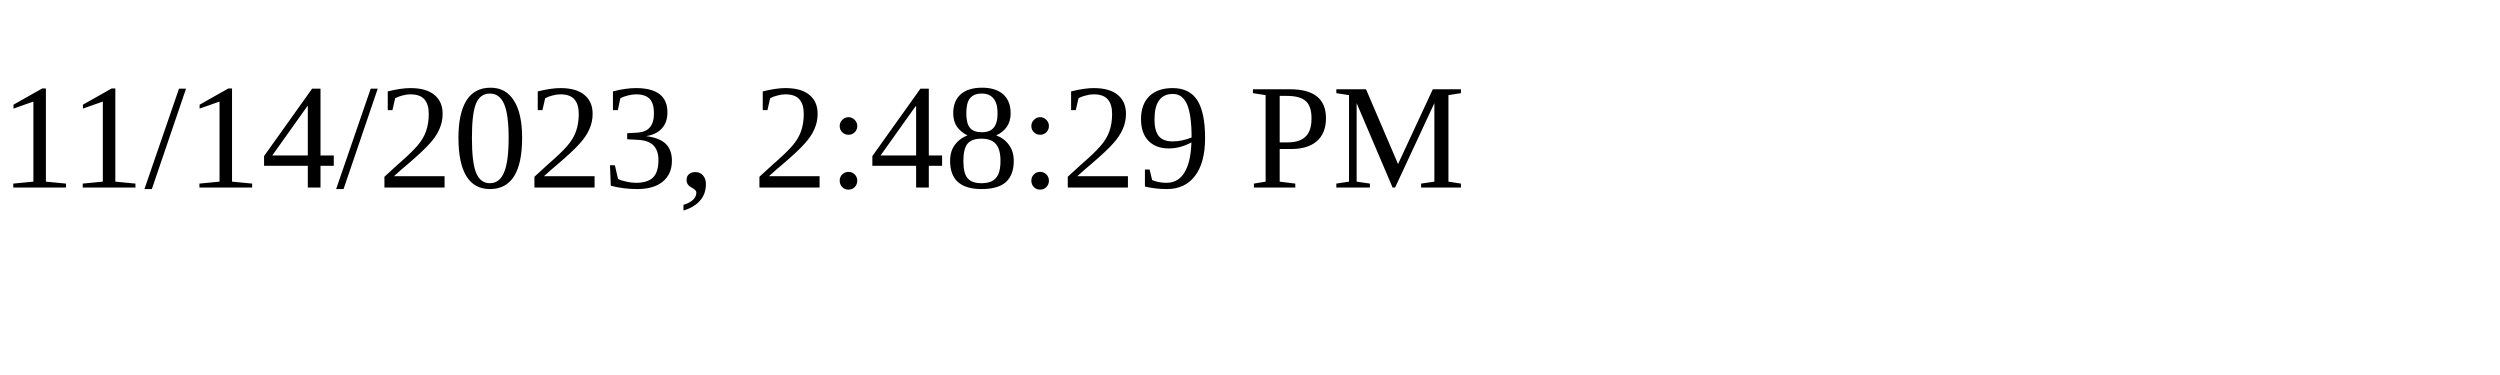
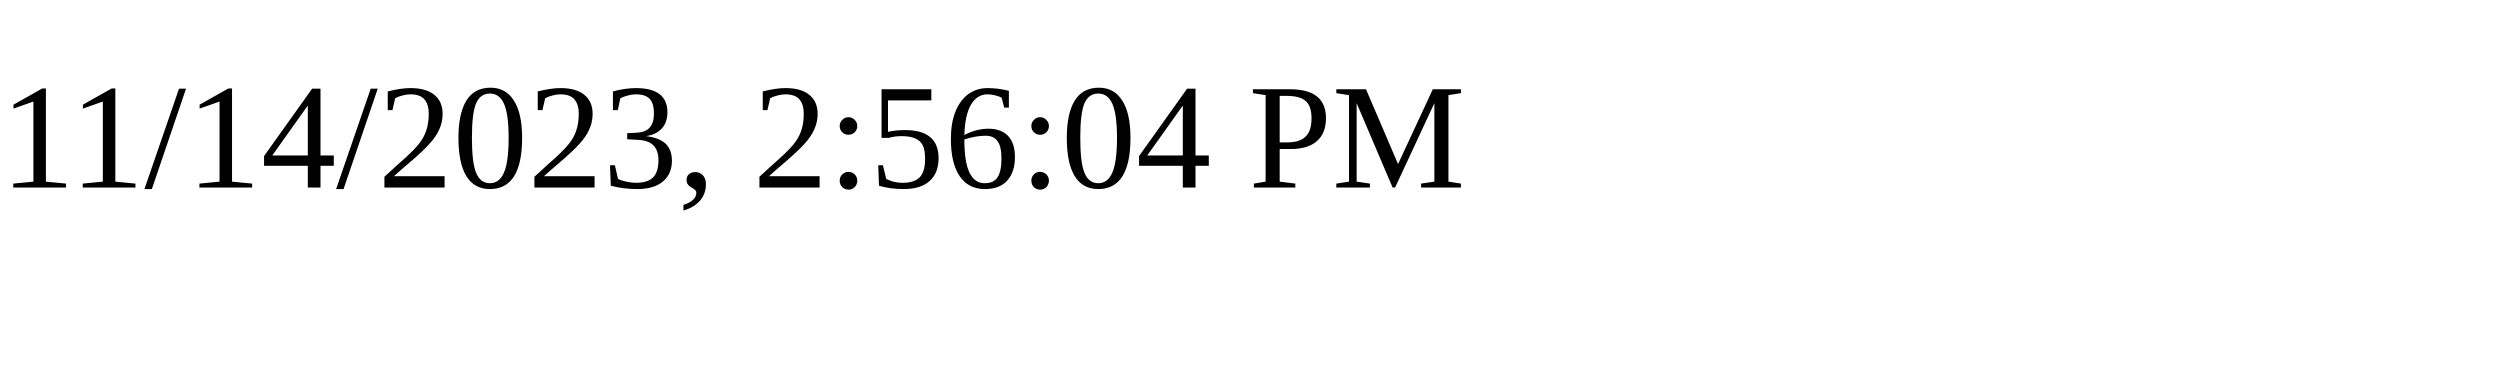
<svg xmlns="http://www.w3.org/2000/svg" height="30" width="200">
-   <text x="0" y="15">11/14/2023, 2:48:29 PM</text>
+   <text x="0" y="15">11/14/2023, 2:56:04 PM</text>
</svg>
